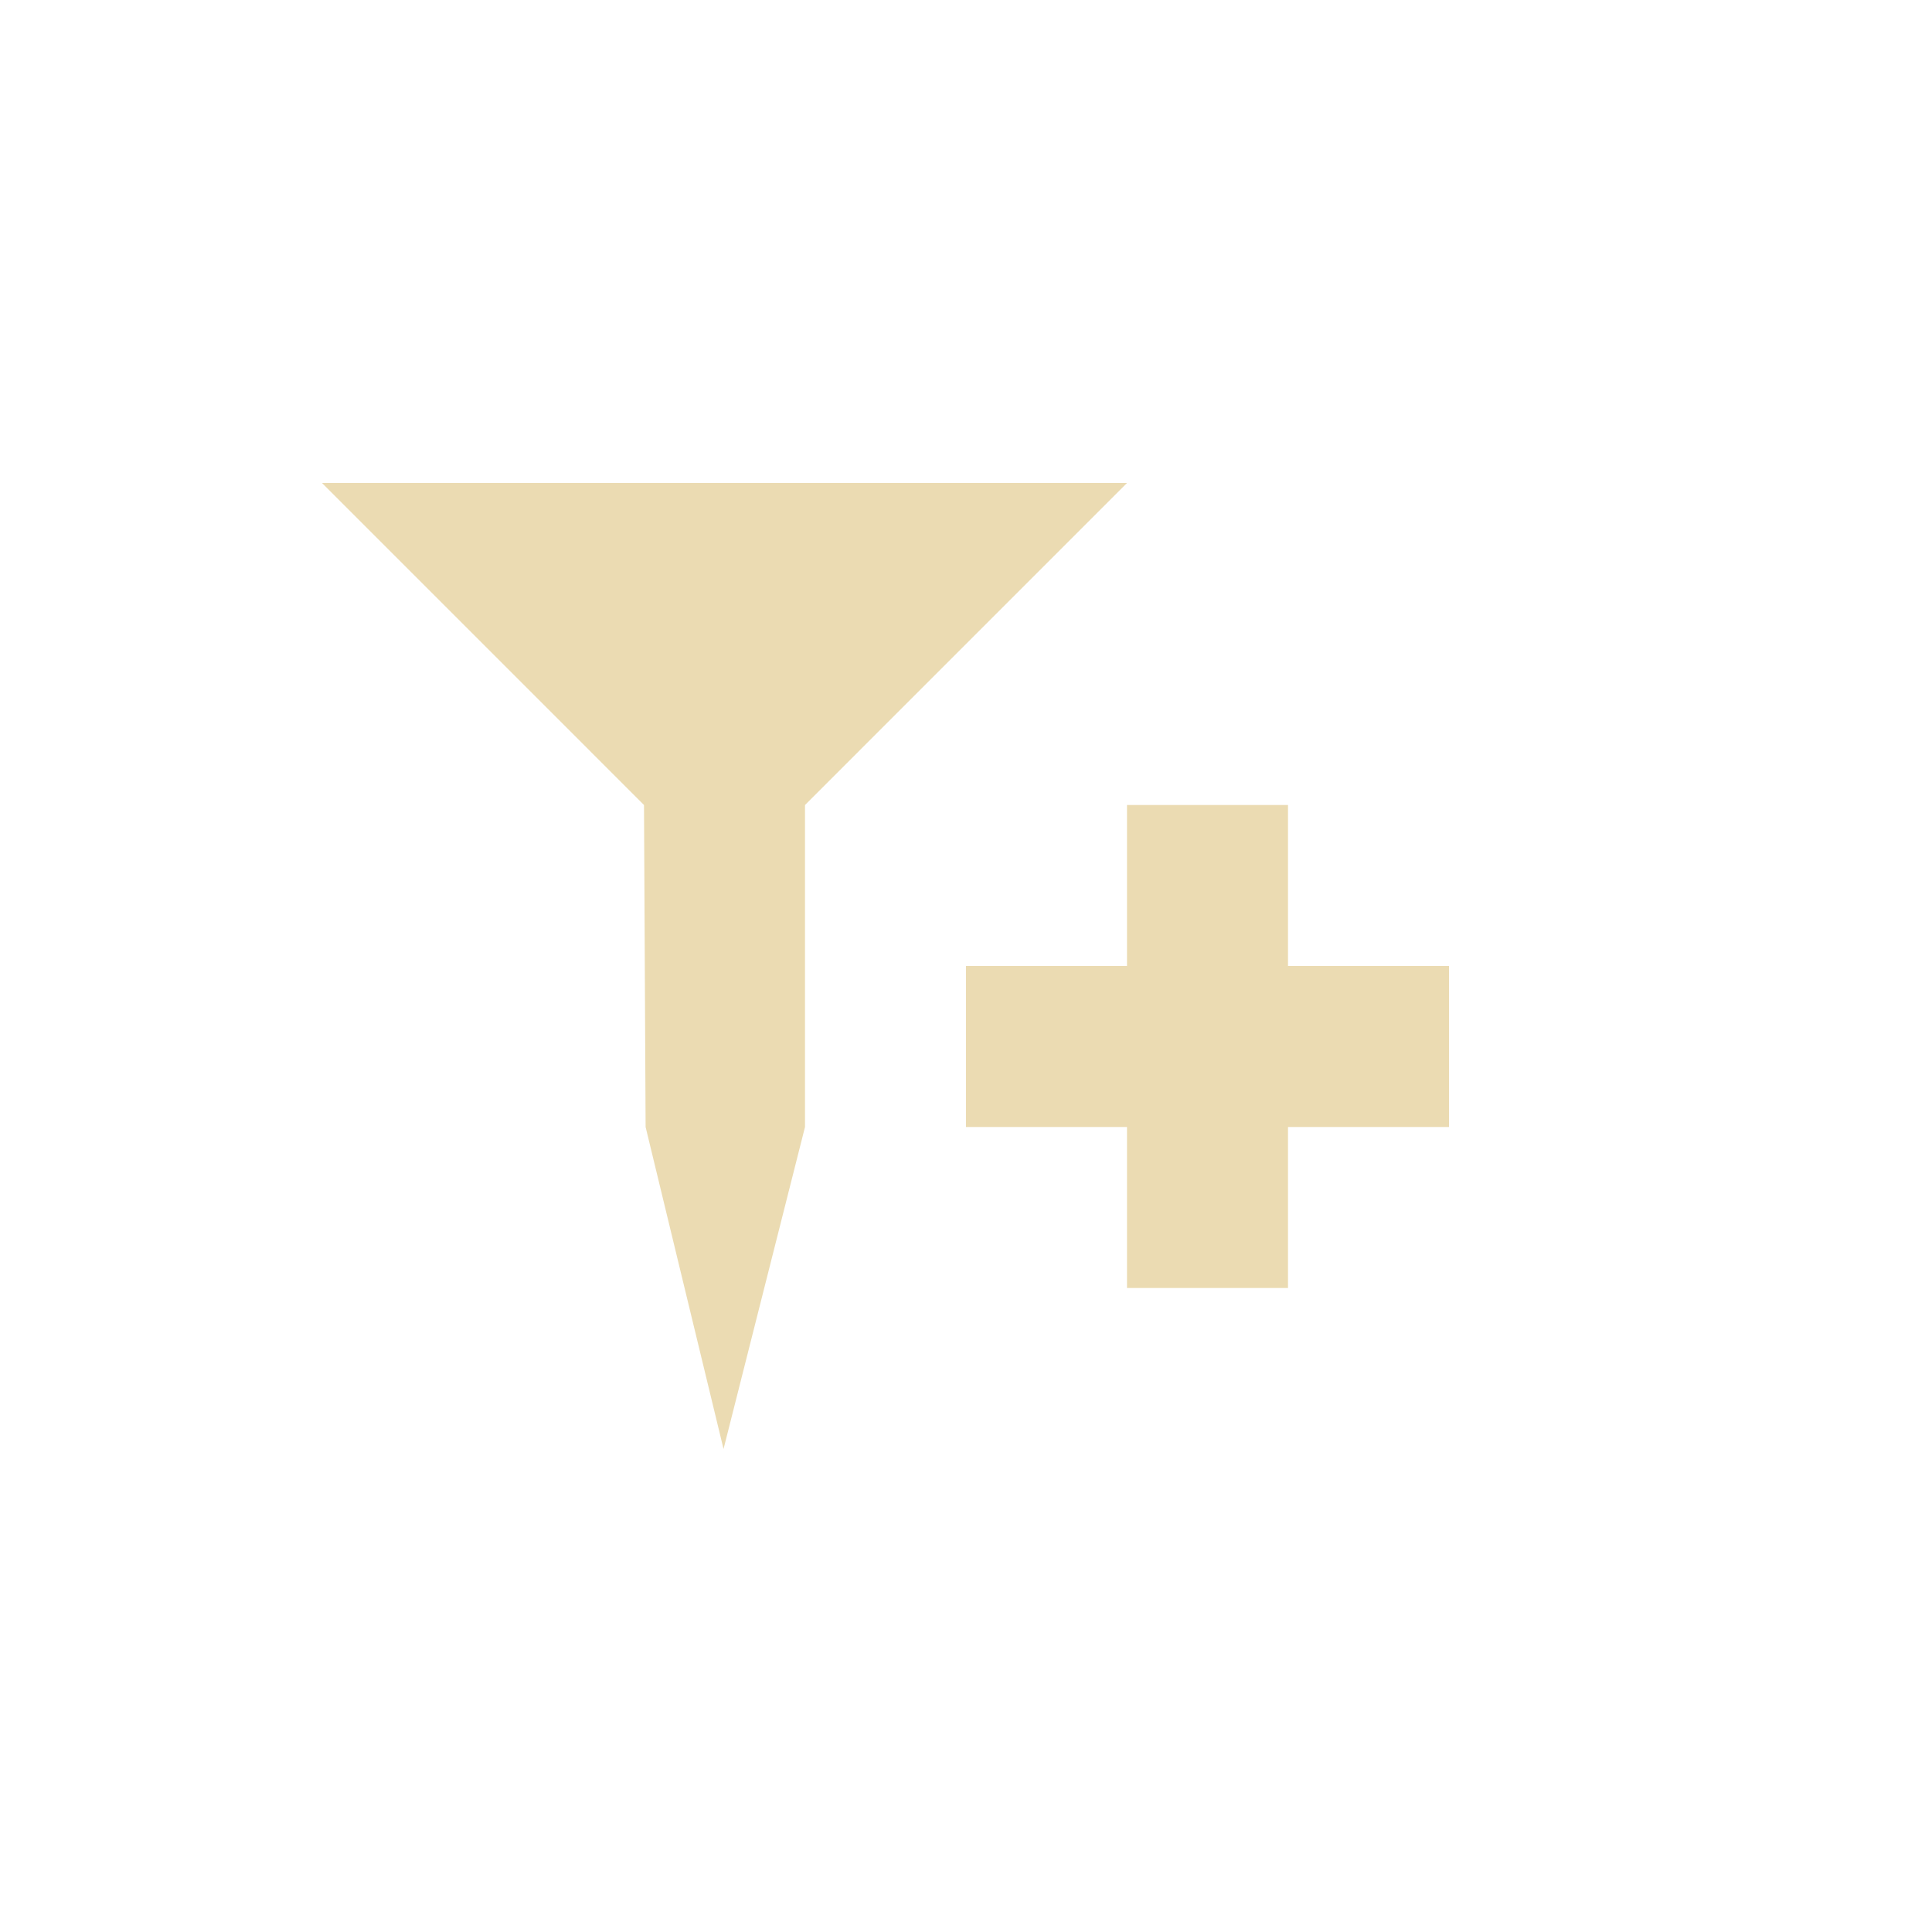
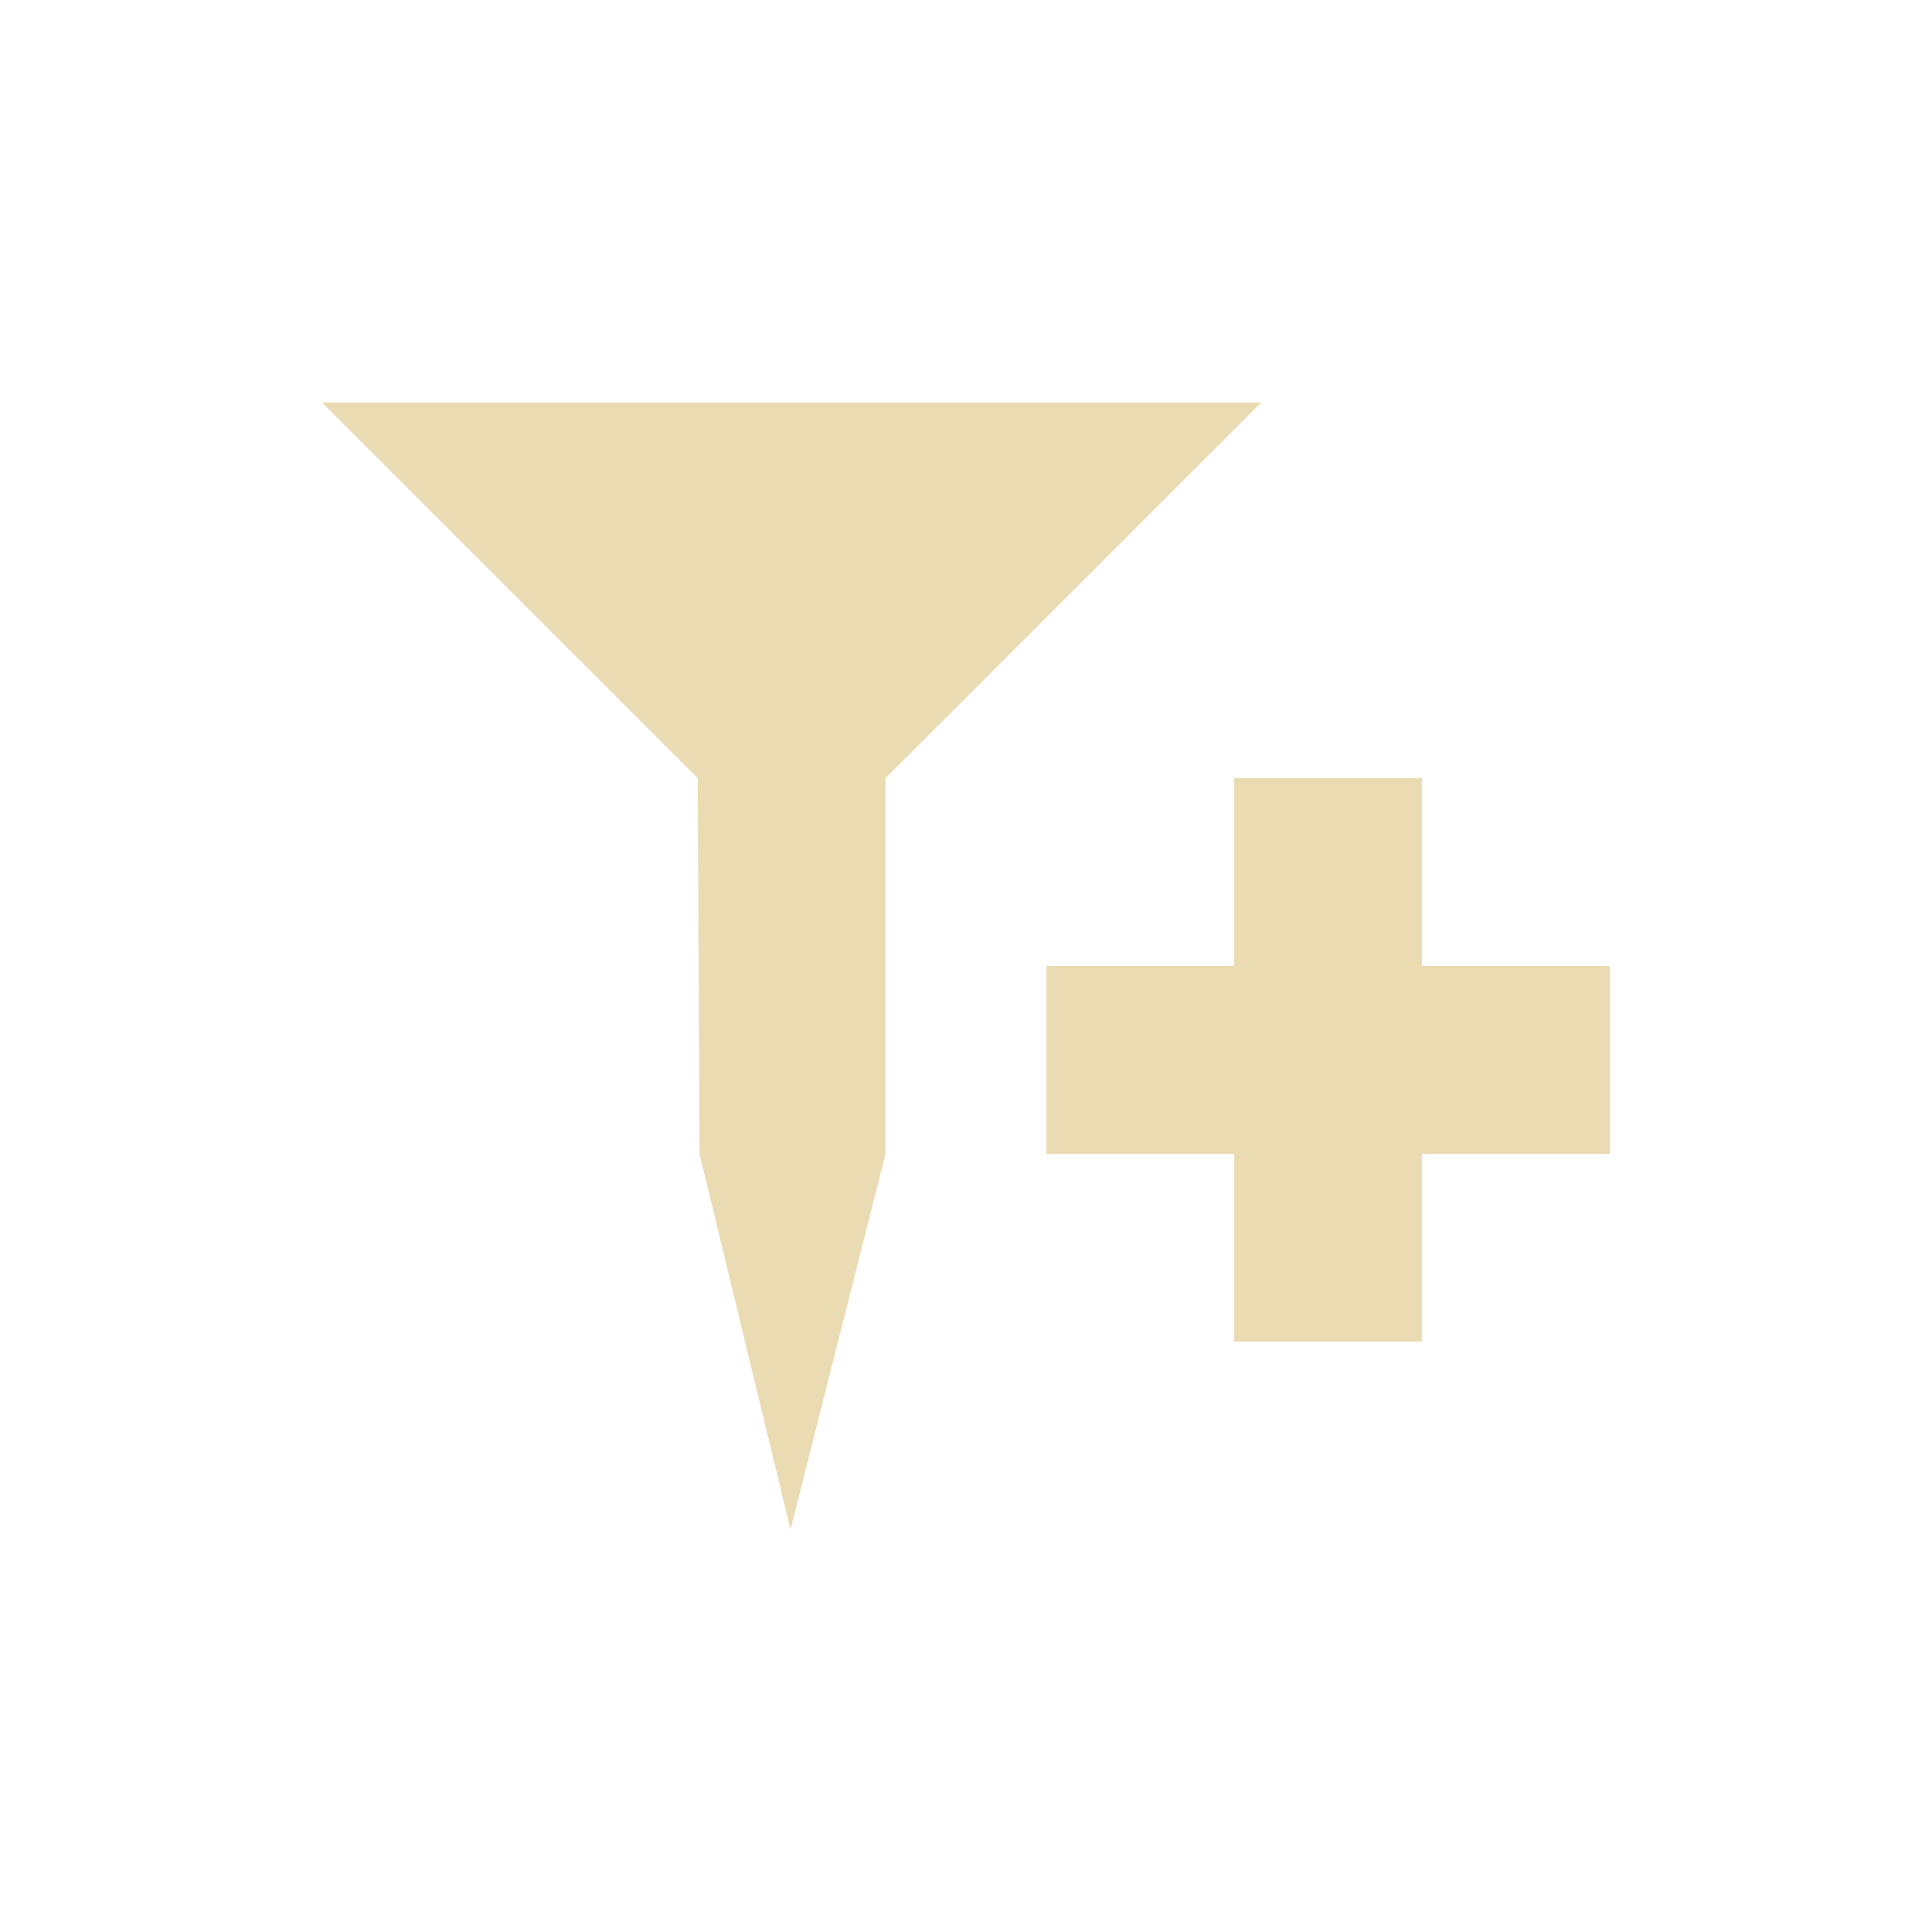
- <svg xmlns="http://www.w3.org/2000/svg" width="24" height="24" viewBox="0 0 24 24">
+ <svg xmlns="http://www.w3.org/2000/svg" width="24" height="24" version="1.1" viewBox="0 0 24 24">
  <defs>
-     <style id="current-color-scheme" type="text/css">
-    .ColorScheme-Text { color:#ebdbb2; } .ColorScheme-Highlight { color:#458588; }
-   </style>
+     <style type="text/css">
+             .ColorScheme-Text {
+                 color: #ebdbb2;
+             }
+ 
+             .ColorScheme-Highlight {
+                 color: #458588;
+             }
+         </style>
  </defs>
-   <path style="fill:currentColor" class="ColorScheme-Text" d="M 0 2 L 4 6 L 4.02 10 L 4.988 14 L 6 10 L 6 6 L 10 2 L 0 2 z M 10 6 L 10 8 L 8 8 L 8 10 L 10 10 L 10 12 L 12 12 L 12 10 L 14 10 L 14 8 L 12 8 L 12 6 L 10 6 z" transform="translate(4 4)" />
+   <path class="ColorScheme-Text" d="m4 5 4.667 4.667 0.023 4.667 1.13 4.667 1.18-4.667v-4.667l4.667-4.667zm11.332 4.667v2.333h-2.333v2.333h2.333v2.333h2.333v-2.333h2.333v-2.333h-2.333v-2.333z" fill="currentColor" stroke-width="1.167" />
</svg>
